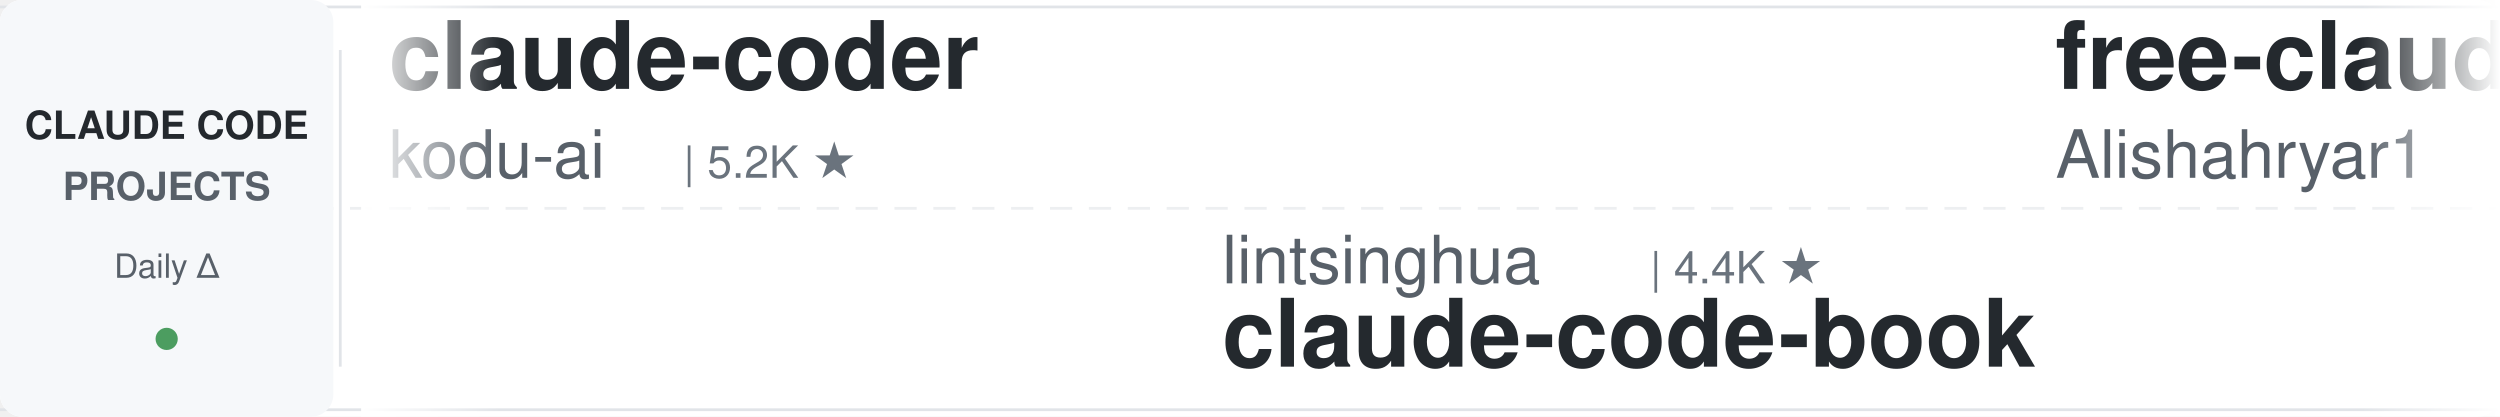
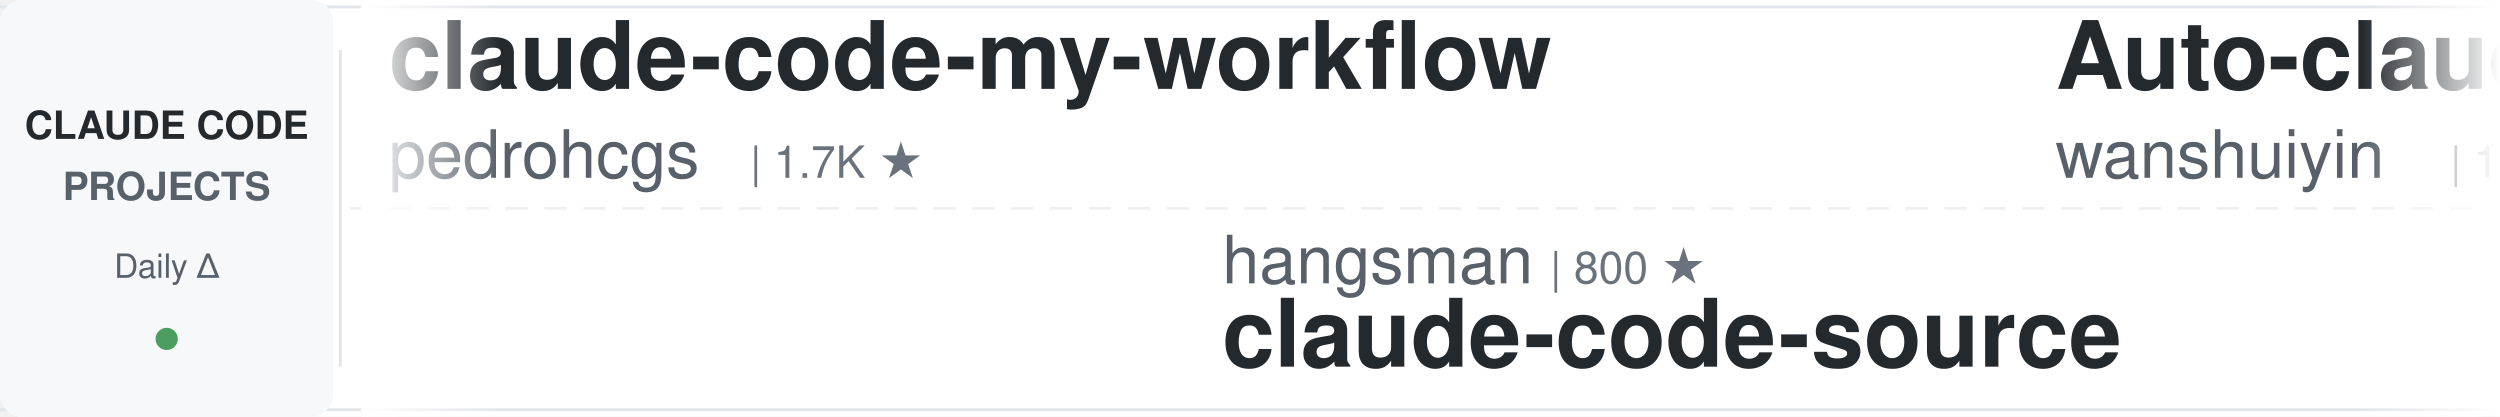
<svg xmlns="http://www.w3.org/2000/svg" width="900" height="150">
  <defs>
    <linearGradient id="leftFade" x1="0%" y1="0%" x2="100%" y2="0%">
      <stop offset="0%" style="stop-color:#ffffff;stop-opacity:1" />
      <stop offset="100%" style="stop-color:#ffffff;stop-opacity:0" />
    </linearGradient>
    <linearGradient id="rightFade" x1="0%" y1="0%" x2="100%" y2="0%">
      <stop offset="0%" style="stop-color:#ffffff;stop-opacity:0" />
      <stop offset="100%" style="stop-color:#ffffff;stop-opacity:1" />
    </linearGradient>
  </defs>
  <rect width="900" height="150" fill="#ffffff" rx="8" />
  <rect x="0" y="2" width="900" height="1" fill="#e1e4e8" />
  <rect x="0" y="147" width="900" height="1" fill="#e1e4e8" />
  <line x1="0" y1="75" x2="900" y2="75" stroke="#e1e4e8" stroke-width="1" stroke-dasharray="8 6" opacity="0.6" />
  <rect x="0" y="0" width="120" height="150" fill="#f6f8fa" rx="8" />
  <text x="60" y="50" font-family="-apple-system, BlinkMacSystemFont, 'Segoe UI', Helvetica, Arial, sans-serif" font-size="14" font-weight="600" fill="#24292e" text-anchor="middle">CLAUDE CODE</text>
  <text x="60" y="72" font-family="-apple-system, BlinkMacSystemFont, 'Segoe UI', Helvetica, Arial, sans-serif" font-size="14" font-weight="600" fill="#586069" text-anchor="middle">PROJECTS</text>
  <text x="60" y="100" font-family="-apple-system, BlinkMacSystemFont, 'Segoe UI', Helvetica, Arial, sans-serif" font-size="12" font-weight="500" fill="#586069" text-anchor="middle">Daily Δ</text>
  <circle cx="60" cy="122" r="4" fill="#22863a" opacity="0.8" />
  <rect x="122" y="18" width="1" height="114" fill="#e1e4e8" />
  <clipPath id="tickerClip">
    <rect x="130" y="0" width="770" height="150" />
  </clipPath>
  <g clip-path="url(#tickerClip)">
    <g id="tickerItems">
      <animateTransform attributeName="transform" attributeType="XML" type="translate" from="0 0" to="-3000 0" dur="54s" repeatCount="indefinite" />
      <g transform="translate(0, 0)">
-         <text x="140" y="32" font-family="-apple-system, BlinkMacSystemFont, 'Segoe UI', Helvetica, Arial, sans-serif" font-size="34" font-weight="600" fill="#24292e">claude-coder</text>
-         <text x="140" y="64" font-family="-apple-system, BlinkMacSystemFont, 'Segoe UI', Helvetica, Arial, sans-serif" font-size="24" font-weight="400" fill="#586069">kodu-ai</text>
-         <text x="246" y="64" font-family="-apple-system, BlinkMacSystemFont, 'Segoe UI', Helvetica, Arial, sans-serif" font-size="16" font-weight="500" fill="#6a737d">| 5.2K ★</text>
+         <text x="140" y="32" font-family="-apple-system, BlinkMacSystemFont, 'Segoe UI', Helvetica, Arial, sans-serif" font-size="34" font-weight="600" fill="#24292e">claude-code-my-workflow</text>
+         <text x="140" y="64" font-family="-apple-system, BlinkMacSystemFont, 'Segoe UI', Helvetica, Arial, sans-serif" font-size="24" font-weight="400" fill="#586069">pedrohcgs</text>
+         <text x="270" y="64" font-family="-apple-system, BlinkMacSystemFont, 'Segoe UI', Helvetica, Arial, sans-serif" font-size="16" font-weight="500" fill="#6a737d">| 1.7K ★</text>
      </g>
      <g transform="translate(300, 0)">
-         <text x="140" y="102" font-family="-apple-system, BlinkMacSystemFont, 'Segoe UI', Helvetica, Arial, sans-serif" font-size="24" font-weight="400" fill="#586069">lintsinghua</text>
-         <text x="294" y="102" font-family="-apple-system, BlinkMacSystemFont, 'Segoe UI', Helvetica, Arial, sans-serif" font-size="16" font-weight="500" fill="#6a737d">| 4.4K ★</text>
-         <text x="140" y="132" font-family="-apple-system, BlinkMacSystemFont, 'Segoe UI', Helvetica, Arial, sans-serif" font-size="34" font-weight="600" fill="#24292e">claude-code-book</text>
+         <text x="140" y="102" font-family="-apple-system, BlinkMacSystemFont, 'Segoe UI', Helvetica, Arial, sans-serif" font-size="24" font-weight="400" fill="#586069">hangsman</text>
+         <text x="258" y="102" font-family="-apple-system, BlinkMacSystemFont, 'Segoe UI', Helvetica, Arial, sans-serif" font-size="16" font-weight="500" fill="#6a737d">| 800 ★</text>
+         <text x="140" y="132" font-family="-apple-system, BlinkMacSystemFont, 'Segoe UI', Helvetica, Arial, sans-serif" font-size="34" font-weight="600" fill="#24292e">claude-code-source</text>
      </g>
      <g transform="translate(600, 0)">
-         <text x="140" y="32" font-family="-apple-system, BlinkMacSystemFont, 'Segoe UI', Helvetica, Arial, sans-serif" font-size="34" font-weight="600" fill="#24292e">free-claude-code</text>
-         <text x="140" y="64" font-family="-apple-system, BlinkMacSystemFont, 'Segoe UI', Helvetica, Arial, sans-serif" font-size="24" font-weight="400" fill="#586069">Alishahryar1</text>
-         <text x="306" y="64" font-family="-apple-system, BlinkMacSystemFont, 'Segoe UI', Helvetica, Arial, sans-serif" font-size="16" font-weight="500" fill="#6a737d">| 68.1K ★</text>
+         <text x="140" y="32" font-family="-apple-system, BlinkMacSystemFont, 'Segoe UI', Helvetica, Arial, sans-serif" font-size="34" font-weight="600" fill="#24292e">Auto-claude-code-researc...</text>
+         <text x="140" y="64" font-family="-apple-system, BlinkMacSystemFont, 'Segoe UI', Helvetica, Arial, sans-serif" font-size="24" font-weight="400" fill="#586069">wanshuiyin</text>
+         <text x="282" y="64" font-family="-apple-system, BlinkMacSystemFont, 'Segoe UI', Helvetica, Arial, sans-serif" font-size="16" font-weight="500" fill="#6a737d">| 19.0K ★</text>
      </g>
      <g transform="translate(900, 0)">
-         <text x="140" y="102" font-family="-apple-system, BlinkMacSystemFont, 'Segoe UI', Helvetica, Arial, sans-serif" font-size="24" font-weight="400" fill="#586069">ChrisWiles</text>
-         <text x="282" y="102" font-family="-apple-system, BlinkMacSystemFont, 'Segoe UI', Helvetica, Arial, sans-serif" font-size="16" font-weight="500" fill="#6a737d">| 6.1K ★</text>
-         <text x="140" y="132" font-family="-apple-system, BlinkMacSystemFont, 'Segoe UI', Helvetica, Arial, sans-serif" font-size="34" font-weight="600" fill="#24292e">claude-code-showcase</text>
+         <text x="140" y="102" font-family="-apple-system, BlinkMacSystemFont, 'Segoe UI', Helvetica, Arial, sans-serif" font-size="24" font-weight="400" fill="#586069">rohitg00</text>
+         <text x="258" y="102" font-family="-apple-system, BlinkMacSystemFont, 'Segoe UI', Helvetica, Arial, sans-serif" font-size="16" font-weight="500" fill="#6a737d">| 2.8K ★</text>
+         <text x="140" y="132" font-family="-apple-system, BlinkMacSystemFont, 'Segoe UI', Helvetica, Arial, sans-serif" font-size="34" font-weight="600" fill="#24292e">awesome-claude-code-tool...</text>
      </g>
      <g transform="translate(1200, 0)">
-         <text x="140" y="32" font-family="-apple-system, BlinkMacSystemFont, 'Segoe UI', Helvetica, Arial, sans-serif" font-size="34" font-weight="600" fill="#24292e">claude-code-source</text>
-         <text x="140" y="64" font-family="-apple-system, BlinkMacSystemFont, 'Segoe UI', Helvetica, Arial, sans-serif" font-size="24" font-weight="400" fill="#586069">AprilNEA</text>
-         <text x="258" y="64" font-family="-apple-system, BlinkMacSystemFont, 'Segoe UI', Helvetica, Arial, sans-serif" font-size="16" font-weight="500" fill="#6a737d">| 392 ★</text>
+         <text x="140" y="32" font-family="-apple-system, BlinkMacSystemFont, 'Segoe UI', Helvetica, Arial, sans-serif" font-size="34" font-weight="600" fill="#24292e">claude-code-cli</text>
+         <text x="140" y="64" font-family="-apple-system, BlinkMacSystemFont, 'Segoe UI', Helvetica, Arial, sans-serif" font-size="24" font-weight="400" fill="#586069">huangserva</text>
+         <text x="282" y="64" font-family="-apple-system, BlinkMacSystemFont, 'Segoe UI', Helvetica, Arial, sans-serif" font-size="16" font-weight="500" fill="#6a737d">| 631 ★</text>
      </g>
      <g transform="translate(1500, 0)">
-         <text x="140" y="102" font-family="-apple-system, BlinkMacSystemFont, 'Segoe UI', Helvetica, Arial, sans-serif" font-size="24" font-weight="400" fill="#586069">VoltAgent</text>
-         <text x="270" y="102" font-family="-apple-system, BlinkMacSystemFont, 'Segoe UI', Helvetica, Arial, sans-serif" font-size="16" font-weight="500" fill="#6a737d">| 26.5K ★</text>
-         <text x="140" y="132" font-family="-apple-system, BlinkMacSystemFont, 'Segoe UI', Helvetica, Arial, sans-serif" font-size="34" font-weight="600" fill="#24292e">awesome-claude-code-suba...</text>
+         <text x="140" y="102" font-family="-apple-system, BlinkMacSystemFont, 'Segoe UI', Helvetica, Arial, sans-serif" font-size="24" font-weight="400" fill="#586069">https-deeplearning-ai</text>
+         <text x="414" y="102" font-family="-apple-system, BlinkMacSystemFont, 'Segoe UI', Helvetica, Arial, sans-serif" font-size="16" font-weight="500" fill="#6a737d">| 563 ★</text>
+         <text x="140" y="132" font-family="-apple-system, BlinkMacSystemFont, 'Segoe UI', Helvetica, Arial, sans-serif" font-size="34" font-weight="600" fill="#24292e">sc-claude-code-files</text>
      </g>
      <g transform="translate(1800, 0)">
-         <text x="140" y="32" font-family="-apple-system, BlinkMacSystemFont, 'Segoe UI', Helvetica, Arial, sans-serif" font-size="34" font-weight="600" fill="#24292e">awesome-claude-code-tool...</text>
-         <text x="140" y="64" font-family="-apple-system, BlinkMacSystemFont, 'Segoe UI', Helvetica, Arial, sans-serif" font-size="24" font-weight="400" fill="#586069">rohitg00</text>
-         <text x="258" y="64" font-family="-apple-system, BlinkMacSystemFont, 'Segoe UI', Helvetica, Arial, sans-serif" font-size="16" font-weight="500" fill="#6a737d">| 2.8K ★</text>
+         <text x="140" y="32" font-family="-apple-system, BlinkMacSystemFont, 'Segoe UI', Helvetica, Arial, sans-serif" font-size="34" font-weight="600" fill="#24292e">claude-code-engineering</text>
+         <text x="140" y="64" font-family="-apple-system, BlinkMacSystemFont, 'Segoe UI', Helvetica, Arial, sans-serif" font-size="24" font-weight="400" fill="#586069">huangjia2019</text>
+         <text x="306" y="64" font-family="-apple-system, BlinkMacSystemFont, 'Segoe UI', Helvetica, Arial, sans-serif" font-size="16" font-weight="500" fill="#6a737d">| 1.2K ★</text>
      </g>
      <g transform="translate(2100, 0)">
-         <text x="140" y="102" font-family="-apple-system, BlinkMacSystemFont, 'Segoe UI', Helvetica, Arial, sans-serif" font-size="24" font-weight="400" fill="#586069">wesammustafa</text>
-         <text x="306" y="102" font-family="-apple-system, BlinkMacSystemFont, 'Segoe UI', Helvetica, Arial, sans-serif" font-size="16" font-weight="500" fill="#6a737d">| 3.7K ★</text>
-         <text x="140" y="132" font-family="-apple-system, BlinkMacSystemFont, 'Segoe UI', Helvetica, Arial, sans-serif" font-size="34" font-weight="600" fill="#24292e">Claude-Code-Quest</text>
+         <text x="140" y="102" font-family="-apple-system, BlinkMacSystemFont, 'Segoe UI', Helvetica, Arial, sans-serif" font-size="24" font-weight="400" fill="#586069">anthropics</text>
+         <text x="282" y="102" font-family="-apple-system, BlinkMacSystemFont, 'Segoe UI', Helvetica, Arial, sans-serif" font-size="16" font-weight="500" fill="#6a737d">| 9.9K ★</text>
+         <text x="140" y="132" font-family="-apple-system, BlinkMacSystemFont, 'Segoe UI', Helvetica, Arial, sans-serif" font-size="34" font-weight="600" fill="#24292e">claude-code-action</text>
      </g>
      <g transform="translate(2400, 0)">
-         <text x="140" y="32" font-family="-apple-system, BlinkMacSystemFont, 'Segoe UI', Helvetica, Arial, sans-serif" font-size="34" font-weight="600" fill="#24292e">everything-claude-code-z...</text>
-         <text x="140" y="64" font-family="-apple-system, BlinkMacSystemFont, 'Segoe UI', Helvetica, Arial, sans-serif" font-size="24" font-weight="400" fill="#586069">xu-xiang</text>
-         <text x="258" y="64" font-family="-apple-system, BlinkMacSystemFont, 'Segoe UI', Helvetica, Arial, sans-serif" font-size="16" font-weight="500" fill="#6a737d">| 2.0K ★</text>
+         <text x="140" y="32" font-family="-apple-system, BlinkMacSystemFont, 'Segoe UI', Helvetica, Arial, sans-serif" font-size="34" font-weight="600" fill="#24292e">claude-code-hub</text>
+         <text x="140" y="64" font-family="-apple-system, BlinkMacSystemFont, 'Segoe UI', Helvetica, Arial, sans-serif" font-size="24" font-weight="400" fill="#586069">ding113</text>
+         <text x="246" y="64" font-family="-apple-system, BlinkMacSystemFont, 'Segoe UI', Helvetica, Arial, sans-serif" font-size="16" font-weight="500" fill="#6a737d">| 3.4K ★</text>
      </g>
      <g transform="translate(2700, 0)">
-         <text x="140" y="102" font-family="-apple-system, BlinkMacSystemFont, 'Segoe UI', Helvetica, Arial, sans-serif" font-size="24" font-weight="400" fill="#586069">OneRedOak</text>
-         <text x="270" y="102" font-family="-apple-system, BlinkMacSystemFont, 'Segoe UI', Helvetica, Arial, sans-serif" font-size="16" font-weight="500" fill="#6a737d">| 3.9K ★</text>
-         <text x="140" y="132" font-family="-apple-system, BlinkMacSystemFont, 'Segoe UI', Helvetica, Arial, sans-serif" font-size="34" font-weight="600" fill="#24292e">claude-code-workflows</text>
+         <text x="140" y="102" font-family="-apple-system, BlinkMacSystemFont, 'Segoe UI', Helvetica, Arial, sans-serif" font-size="24" font-weight="400" fill="#586069">VILA-Lab</text>
+         <text x="258" y="102" font-family="-apple-system, BlinkMacSystemFont, 'Segoe UI', Helvetica, Arial, sans-serif" font-size="16" font-weight="500" fill="#6a737d">| 2.2K ★</text>
+         <text x="140" y="132" font-family="-apple-system, BlinkMacSystemFont, 'Segoe UI', Helvetica, Arial, sans-serif" font-size="34" font-weight="600" fill="#24292e">Dive-into-Claude-Code</text>
      </g>
      <g transform="translate(3000, 0)">
-         <text x="140" y="32" font-family="-apple-system, BlinkMacSystemFont, 'Segoe UI', Helvetica, Arial, sans-serif" font-size="34" font-weight="600" fill="#24292e">claude-coder</text>
-         <text x="140" y="64" font-family="-apple-system, BlinkMacSystemFont, 'Segoe UI', Helvetica, Arial, sans-serif" font-size="24" font-weight="400" fill="#586069">kodu-ai</text>
-         <text x="246" y="64" font-family="-apple-system, BlinkMacSystemFont, 'Segoe UI', Helvetica, Arial, sans-serif" font-size="16" font-weight="500" fill="#6a737d">| 5.2K ★</text>
+         <text x="140" y="32" font-family="-apple-system, BlinkMacSystemFont, 'Segoe UI', Helvetica, Arial, sans-serif" font-size="34" font-weight="600" fill="#24292e">claude-code-my-workflow</text>
+         <text x="140" y="64" font-family="-apple-system, BlinkMacSystemFont, 'Segoe UI', Helvetica, Arial, sans-serif" font-size="24" font-weight="400" fill="#586069">pedrohcgs</text>
+         <text x="270" y="64" font-family="-apple-system, BlinkMacSystemFont, 'Segoe UI', Helvetica, Arial, sans-serif" font-size="16" font-weight="500" fill="#6a737d">| 1.7K ★</text>
      </g>
      <g transform="translate(3300, 0)">
-         <text x="140" y="102" font-family="-apple-system, BlinkMacSystemFont, 'Segoe UI', Helvetica, Arial, sans-serif" font-size="24" font-weight="400" fill="#586069">lintsinghua</text>
-         <text x="294" y="102" font-family="-apple-system, BlinkMacSystemFont, 'Segoe UI', Helvetica, Arial, sans-serif" font-size="16" font-weight="500" fill="#6a737d">| 4.4K ★</text>
-         <text x="140" y="132" font-family="-apple-system, BlinkMacSystemFont, 'Segoe UI', Helvetica, Arial, sans-serif" font-size="34" font-weight="600" fill="#24292e">claude-code-book</text>
+         <text x="140" y="102" font-family="-apple-system, BlinkMacSystemFont, 'Segoe UI', Helvetica, Arial, sans-serif" font-size="24" font-weight="400" fill="#586069">hangsman</text>
+         <text x="258" y="102" font-family="-apple-system, BlinkMacSystemFont, 'Segoe UI', Helvetica, Arial, sans-serif" font-size="16" font-weight="500" fill="#6a737d">| 800 ★</text>
+         <text x="140" y="132" font-family="-apple-system, BlinkMacSystemFont, 'Segoe UI', Helvetica, Arial, sans-serif" font-size="34" font-weight="600" fill="#24292e">claude-code-source</text>
      </g>
      <g transform="translate(3600, 0)">
-         <text x="140" y="32" font-family="-apple-system, BlinkMacSystemFont, 'Segoe UI', Helvetica, Arial, sans-serif" font-size="34" font-weight="600" fill="#24292e">free-claude-code</text>
-         <text x="140" y="64" font-family="-apple-system, BlinkMacSystemFont, 'Segoe UI', Helvetica, Arial, sans-serif" font-size="24" font-weight="400" fill="#586069">Alishahryar1</text>
-         <text x="306" y="64" font-family="-apple-system, BlinkMacSystemFont, 'Segoe UI', Helvetica, Arial, sans-serif" font-size="16" font-weight="500" fill="#6a737d">| 68.1K ★</text>
+         <text x="140" y="32" font-family="-apple-system, BlinkMacSystemFont, 'Segoe UI', Helvetica, Arial, sans-serif" font-size="34" font-weight="600" fill="#24292e">Auto-claude-code-researc...</text>
+         <text x="140" y="64" font-family="-apple-system, BlinkMacSystemFont, 'Segoe UI', Helvetica, Arial, sans-serif" font-size="24" font-weight="400" fill="#586069">wanshuiyin</text>
+         <text x="282" y="64" font-family="-apple-system, BlinkMacSystemFont, 'Segoe UI', Helvetica, Arial, sans-serif" font-size="16" font-weight="500" fill="#6a737d">| 19.0K ★</text>
      </g>
      <g transform="translate(3900, 0)">
-         <text x="140" y="102" font-family="-apple-system, BlinkMacSystemFont, 'Segoe UI', Helvetica, Arial, sans-serif" font-size="24" font-weight="400" fill="#586069">ChrisWiles</text>
-         <text x="282" y="102" font-family="-apple-system, BlinkMacSystemFont, 'Segoe UI', Helvetica, Arial, sans-serif" font-size="16" font-weight="500" fill="#6a737d">| 6.1K ★</text>
-         <text x="140" y="132" font-family="-apple-system, BlinkMacSystemFont, 'Segoe UI', Helvetica, Arial, sans-serif" font-size="34" font-weight="600" fill="#24292e">claude-code-showcase</text>
+         <text x="140" y="102" font-family="-apple-system, BlinkMacSystemFont, 'Segoe UI', Helvetica, Arial, sans-serif" font-size="24" font-weight="400" fill="#586069">rohitg00</text>
+         <text x="258" y="102" font-family="-apple-system, BlinkMacSystemFont, 'Segoe UI', Helvetica, Arial, sans-serif" font-size="16" font-weight="500" fill="#6a737d">| 2.8K ★</text>
+         <text x="140" y="132" font-family="-apple-system, BlinkMacSystemFont, 'Segoe UI', Helvetica, Arial, sans-serif" font-size="34" font-weight="600" fill="#24292e">awesome-claude-code-tool...</text>
      </g>
    </g>
  </g>
  <rect x="130" y="0" width="50" height="150" fill="url(#leftFade)" />
  <rect x="850" y="0" width="50" height="150" fill="url(#rightFade)" />
</svg>
